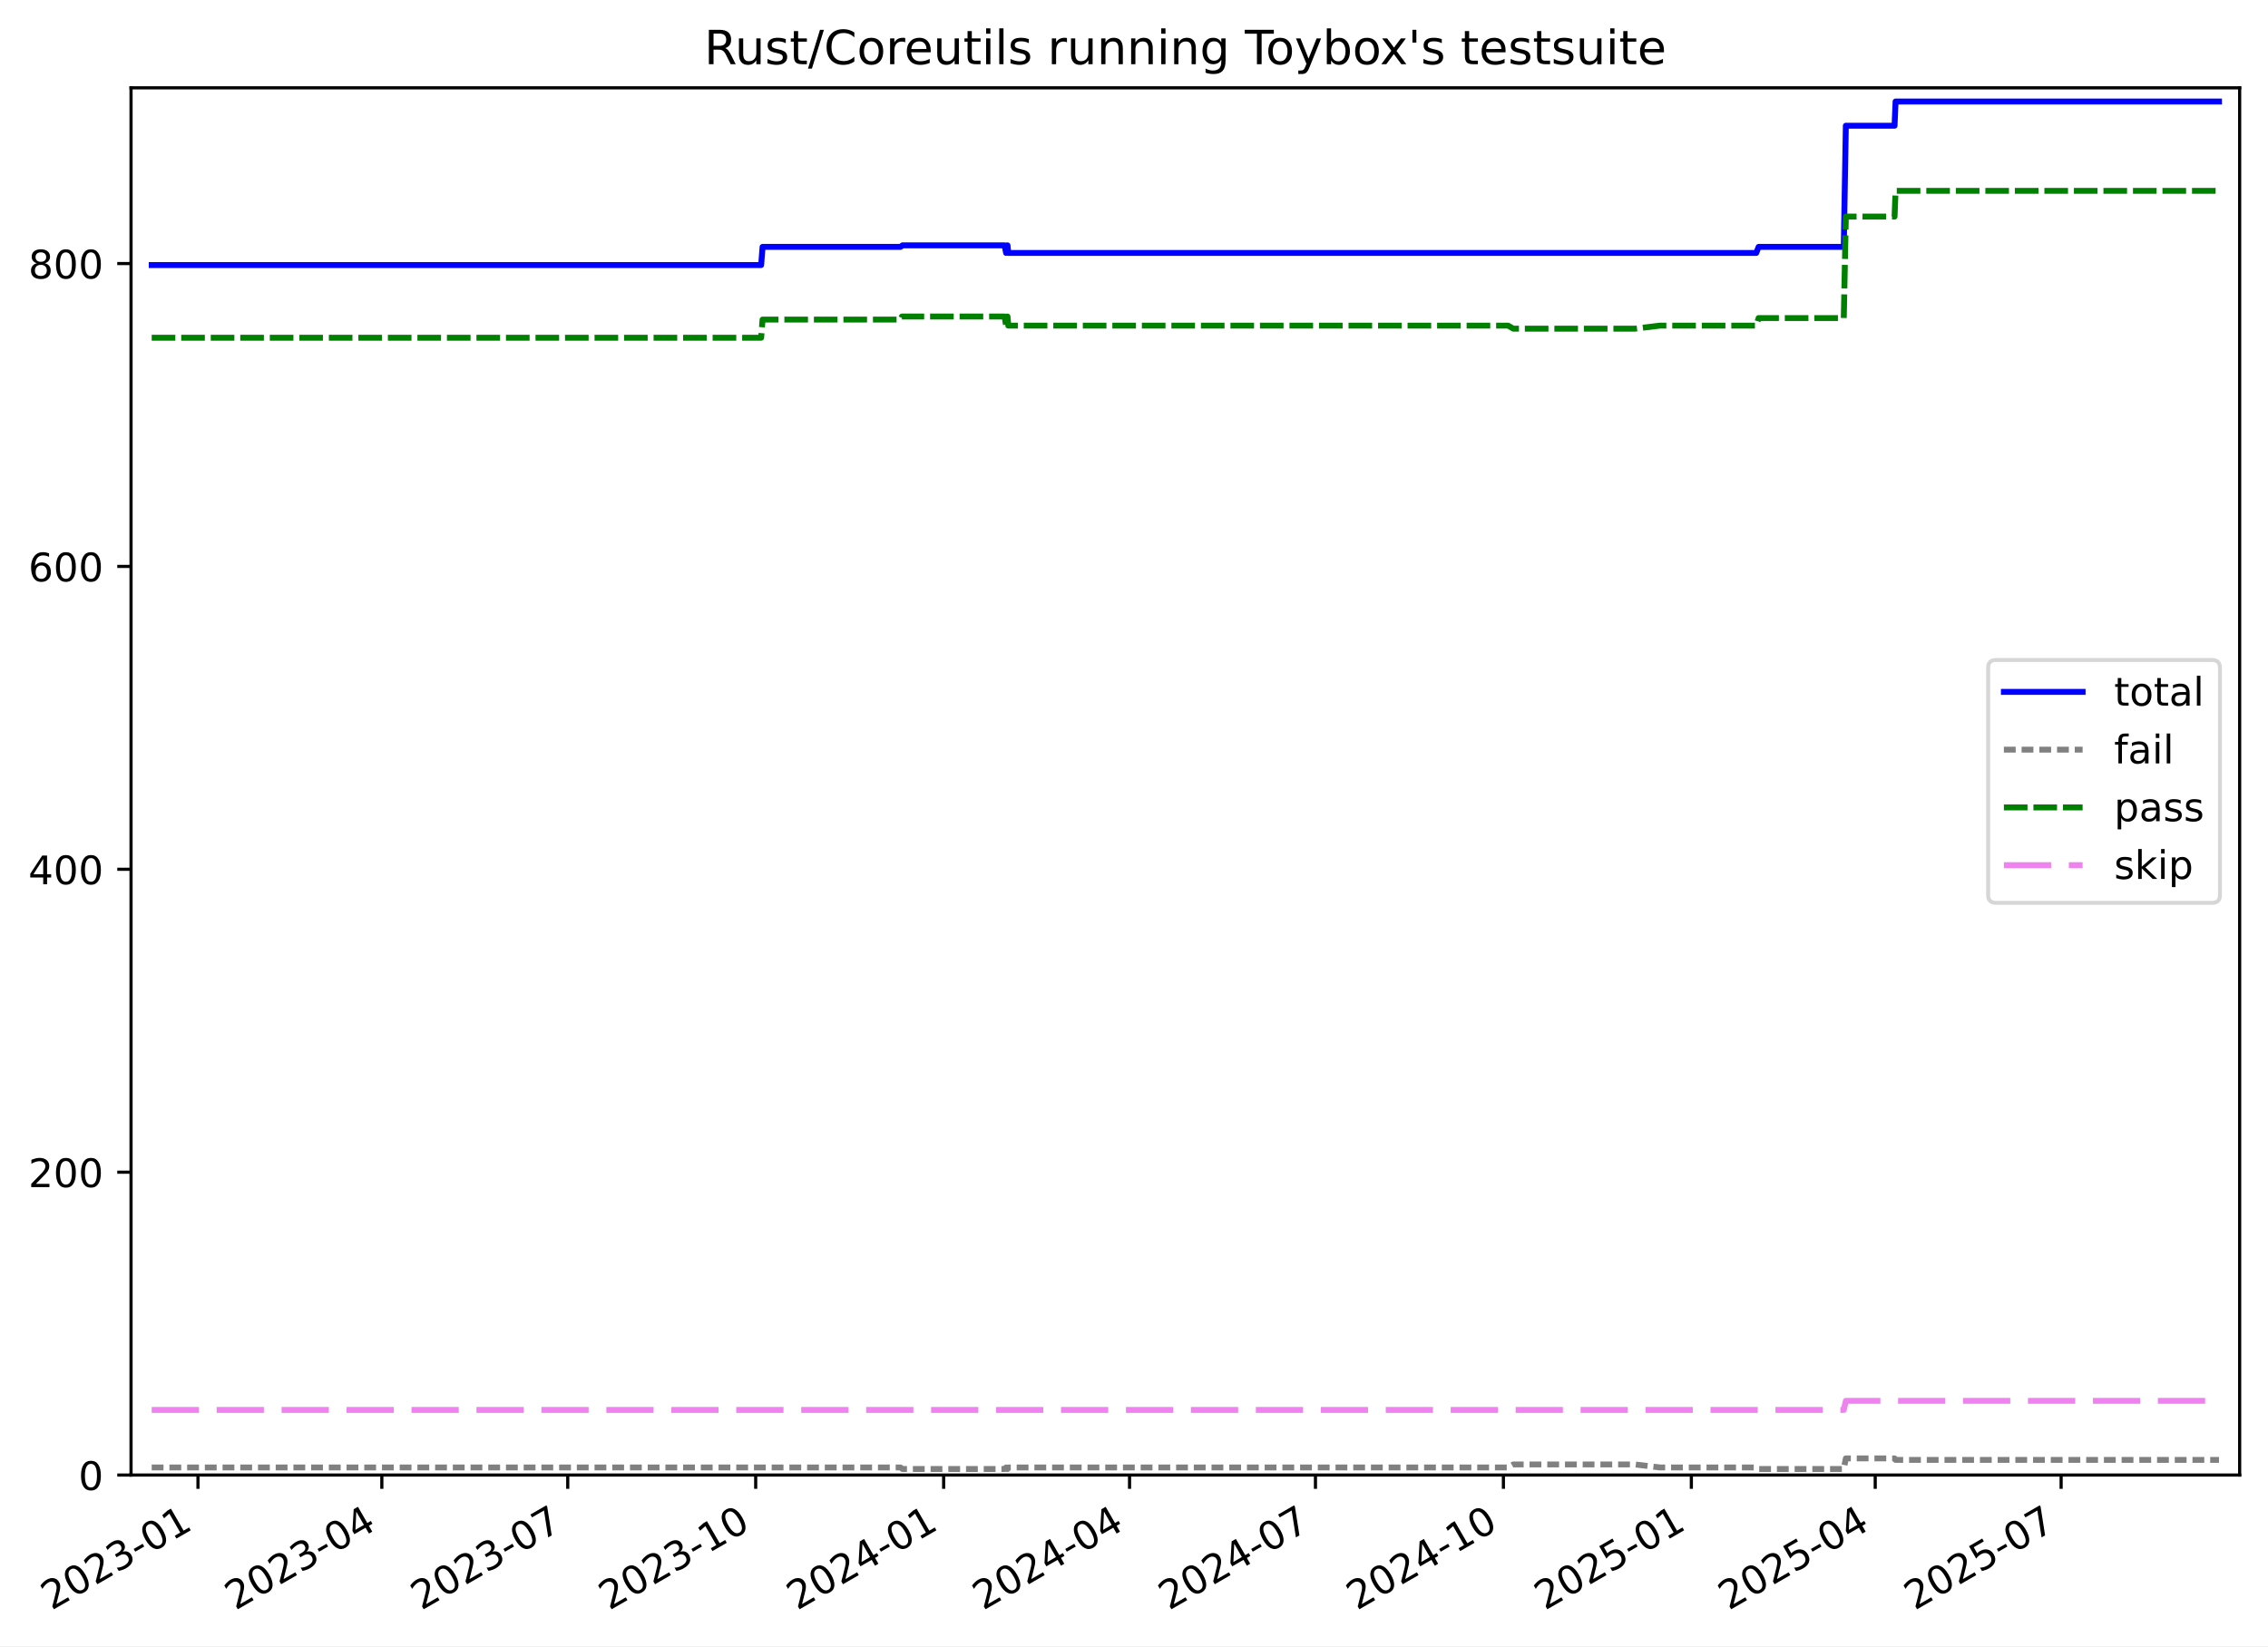
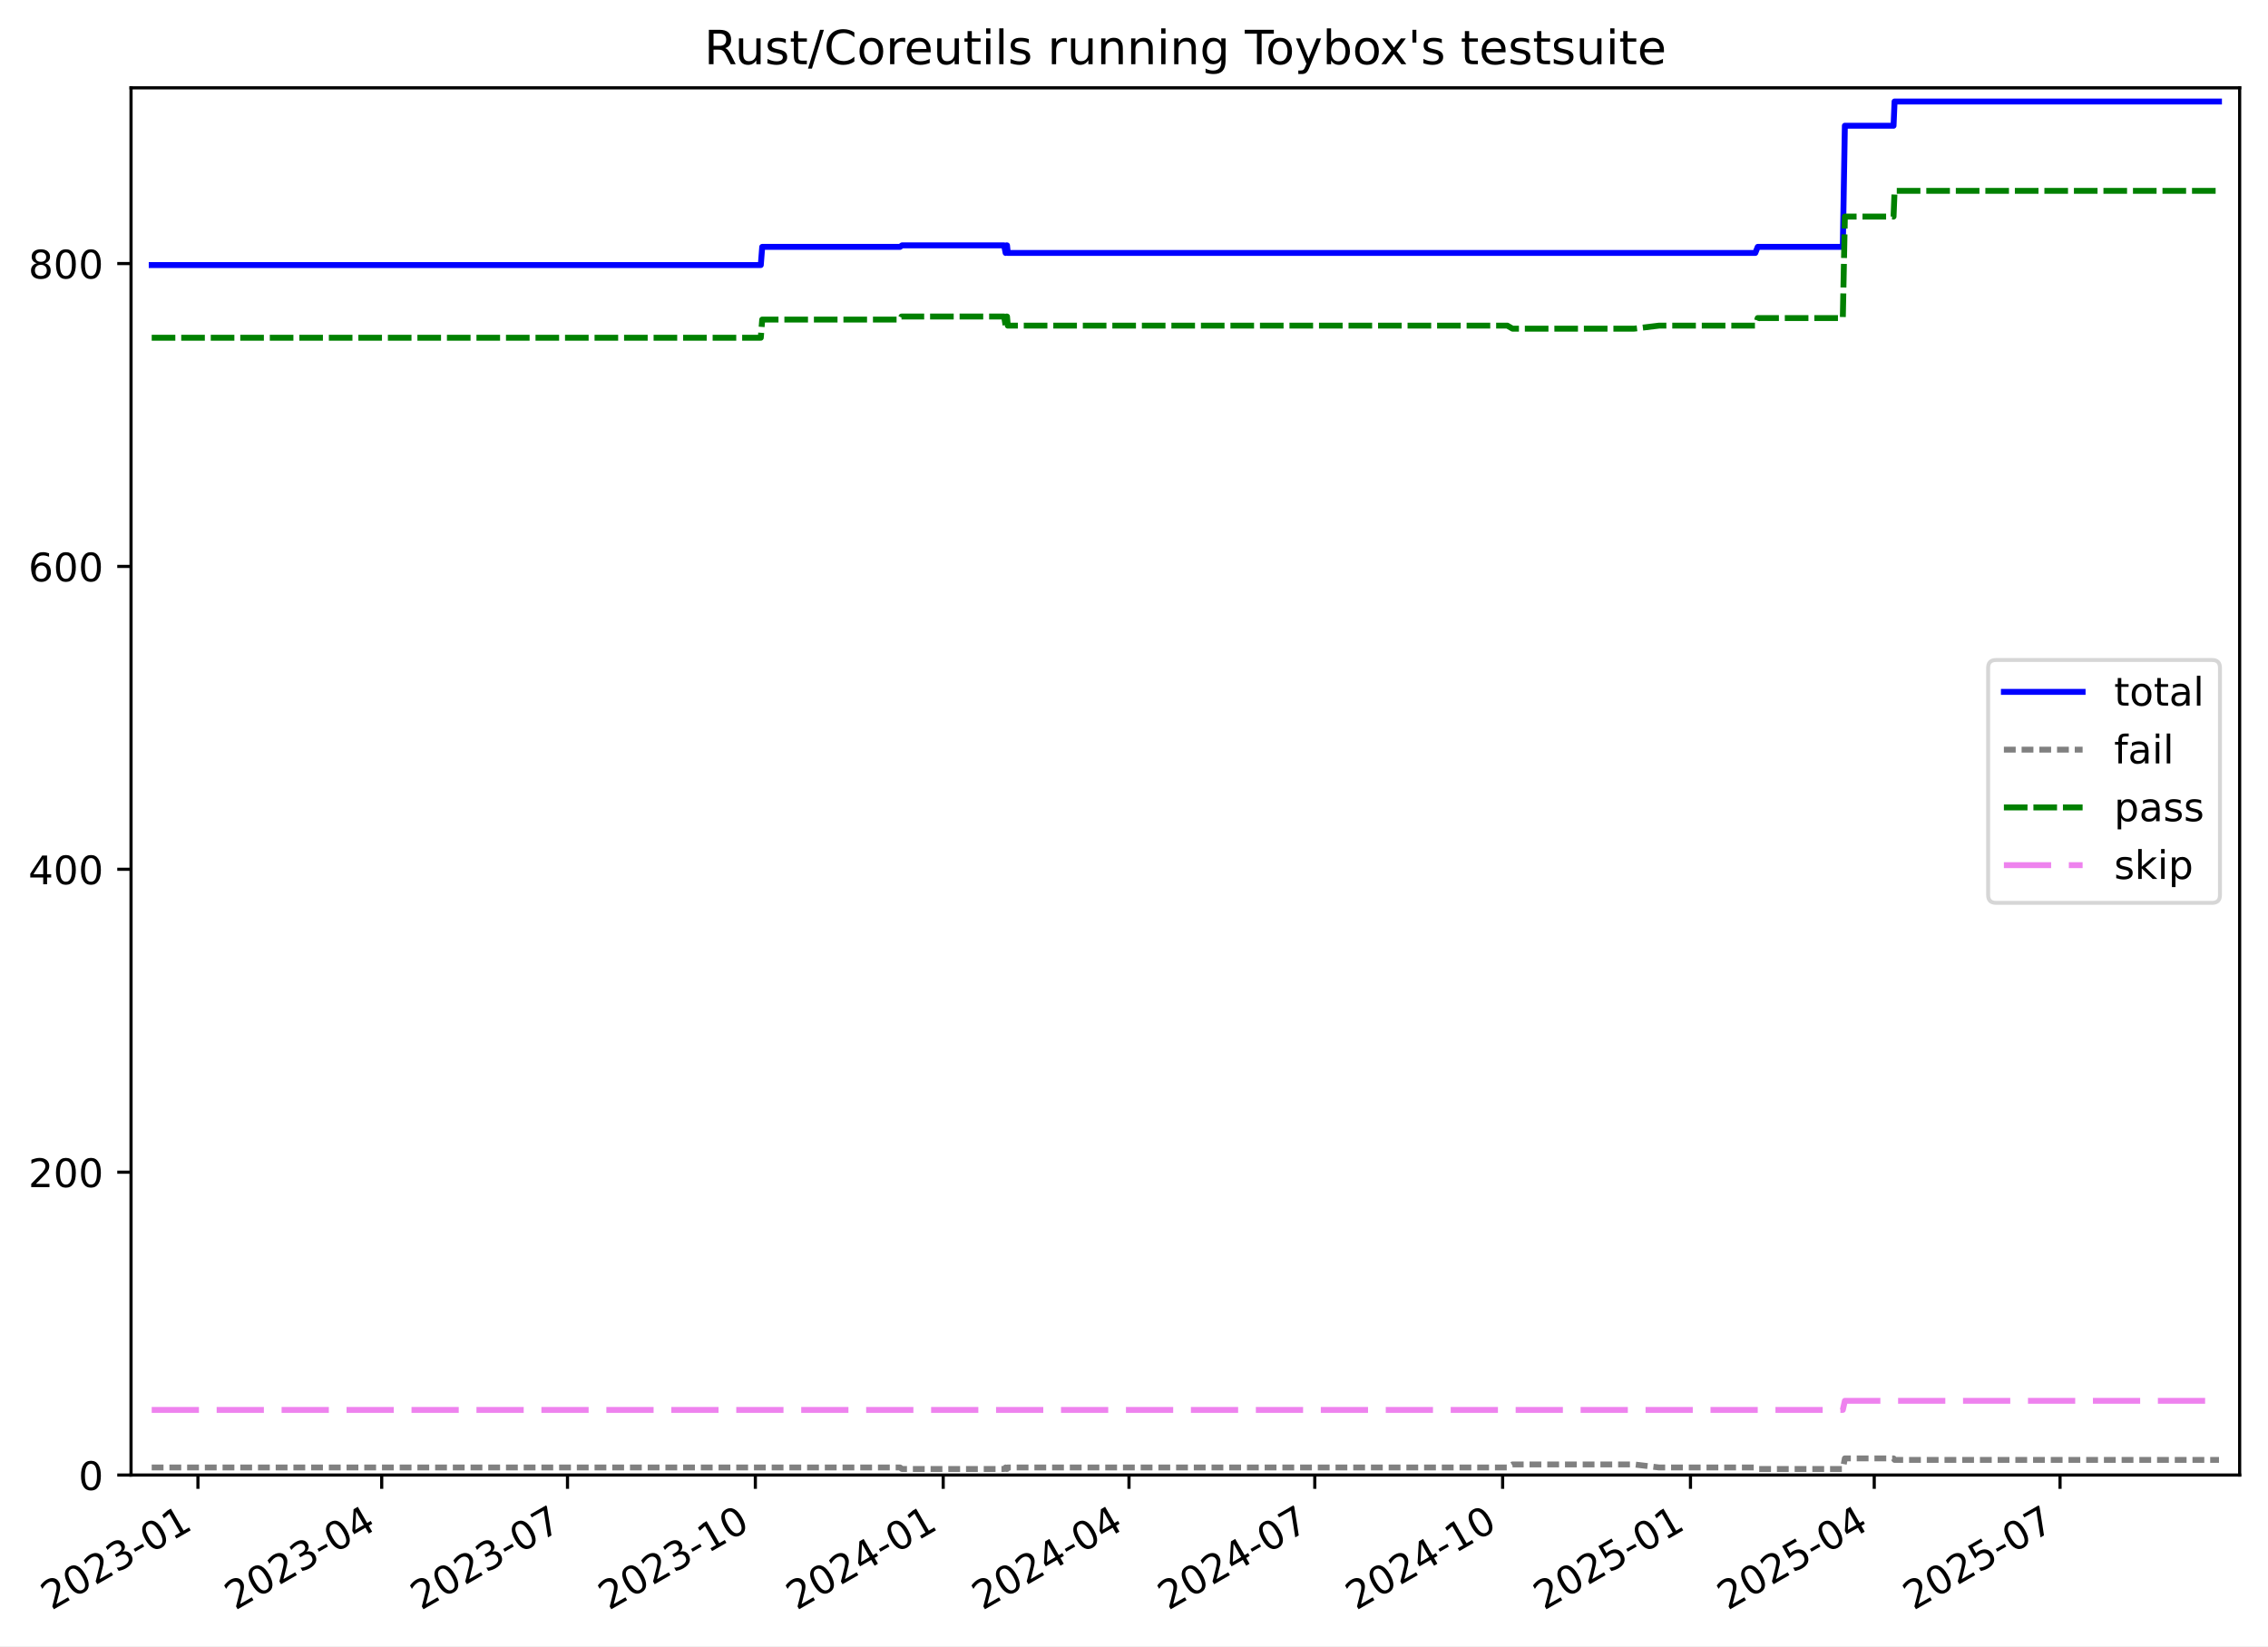
<svg xmlns="http://www.w3.org/2000/svg" xmlns:xlink="http://www.w3.org/1999/xlink" width="576.168pt" height="418.303pt" viewBox="0 0 576.168 418.303" version="1.1">
  <defs>
    <style type="text/css">*{stroke-linejoin: round; stroke-linecap: butt}</style>
  </defs>
  <g id="figure_1">
    <g id="patch_1">
      <path d="M -0 418.303  L 576.168 418.303  L 576.168 0  L -0 0  z " style="fill: #ffffff" />
    </g>
    <g id="axes_1">
      <g id="patch_2">
        <path d="M 33.288 374.83  L 568.967 374.83  L 568.967 22.318  L 33.288 22.318  z " style="fill: #ffffff" />
      </g>
      <g id="matplotlib.axis_1">
        <g id="xtick_1">
          <g id="line2d_1">
            <defs>
-               <path id="m391556e587" d="M 0 0  L 0 3.5  " style="stroke: #000000; stroke-width: 0.8" />
-             </defs>
-             <g>
-               <use xlink:href="#m391556e587" x="50.293" y="374.83" style="stroke: #000000; stroke-width: 0.8" />
+               <path id="m5a0f59b472" d="M 0 0  L 0 3.5  " style="stroke: #000000; stroke-width: 0.8" />
+             </defs>
+             <g>
+               <use xlink:href="#m5a0f59b472" x="50.286" y="374.83" style="stroke: #000000; stroke-width: 0.8" />
            </g>
          </g>
          <g id="text_1">
-             <g transform="translate(13.06779 409.302) rotate(-30) scale(0.1 -0.1)">
+             <g transform="translate(13.06107 409.302) rotate(-30) scale(0.1 -0.1)">
              <defs>
                <path id="DejaVuSans-32" d="M 1228 531  L 3431 531  L 3431 0  L 469 0  L 469 531  Q 828 903 1448 1529  Q 2069 2156 2228 2338  Q 2531 2678 2651 2914  Q 2772 3150 2772 3378  Q 2772 3750 2511 3984  Q 2250 4219 1831 4219  Q 1534 4219 1204 4116  Q 875 4013 500 3803  L 500 4441  Q 881 4594 1212 4672  Q 1544 4750 1819 4750  Q 2544 4750 2975 4387  Q 3406 4025 3406 3419  Q 3406 3131 3298 2873  Q 3191 2616 2906 2266  Q 2828 2175 2409 1742  Q 1991 1309 1228 531  z " transform="scale(0.015625)" />
                <path id="DejaVuSans-30" d="M 2034 4250  Q 1547 4250 1301 3770  Q 1056 3291 1056 2328  Q 1056 1369 1301 889  Q 1547 409 2034 409  Q 2525 409 2770 889  Q 3016 1369 3016 2328  Q 3016 3291 2770 3770  Q 2525 4250 2034 4250  z M 2034 4750  Q 2819 4750 3233 4129  Q 3647 3509 3647 2328  Q 3647 1150 3233 529  Q 2819 -91 2034 -91  Q 1250 -91 836 529  Q 422 1150 422 2328  Q 422 3509 836 4129  Q 1250 4750 2034 4750  z " transform="scale(0.015625)" />
                <path id="DejaVuSans-33" d="M 2597 2516  Q 3050 2419 3304 2112  Q 3559 1806 3559 1356  Q 3559 666 3084 287  Q 2609 -91 1734 -91  Q 1441 -91 1130 -33  Q 819 25 488 141  L 488 750  Q 750 597 1062 519  Q 1375 441 1716 441  Q 2309 441 2620 675  Q 2931 909 2931 1356  Q 2931 1769 2642 2001  Q 2353 2234 1838 2234  L 1294 2234  L 1294 2753  L 1863 2753  Q 2328 2753 2575 2939  Q 2822 3125 2822 3475  Q 2822 3834 2567 4026  Q 2313 4219 1838 4219  Q 1578 4219 1281 4162  Q 984 4106 628 3988  L 628 4550  Q 988 4650 1302 4700  Q 1616 4750 1894 4750  Q 2613 4750 3031 4423  Q 3450 4097 3450 3541  Q 3450 3153 3228 2886  Q 3006 2619 2597 2516  z " transform="scale(0.015625)" />
                <path id="DejaVuSans-2d" d="M 313 2009  L 1997 2009  L 1997 1497  L 313 1497  L 313 2009  z " transform="scale(0.015625)" />
                <path id="DejaVuSans-31" d="M 794 531  L 1825 531  L 1825 4091  L 703 3866  L 703 4441  L 1819 4666  L 2450 4666  L 2450 531  L 3481 531  L 3481 0  L 794 0  L 794 531  z " transform="scale(0.015625)" />
              </defs>
              <use xlink:href="#DejaVuSans-32" />
              <use xlink:href="#DejaVuSans-30" x="63.623" />
              <use xlink:href="#DejaVuSans-32" x="127.246" />
              <use xlink:href="#DejaVuSans-33" x="190.869" />
              <use xlink:href="#DejaVuSans-2d" x="254.492" />
              <use xlink:href="#DejaVuSans-30" x="290.576" />
              <use xlink:href="#DejaVuSans-31" x="354.199" />
            </g>
          </g>
        </g>
        <g id="xtick_2">
          <g id="line2d_2">
            <g>
-               <use xlink:href="#m391556e587" x="97.002" y="374.83" style="stroke: #000000; stroke-width: 0.8" />
+               <use xlink:href="#m5a0f59b472" x="96.969" y="374.83" style="stroke: #000000; stroke-width: 0.8" />
            </g>
          </g>
          <g id="text_2">
-             <g transform="translate(59.77713 409.302) rotate(-30) scale(0.1 -0.1)">
+             <g transform="translate(59.74369 409.302) rotate(-30) scale(0.1 -0.1)">
              <defs>
                <path id="DejaVuSans-34" d="M 2419 4116  L 825 1625  L 2419 1625  L 2419 4116  z M 2253 4666  L 3047 4666  L 3047 1625  L 3713 1625  L 3713 1100  L 3047 1100  L 3047 0  L 2419 0  L 2419 1100  L 313 1100  L 313 1709  L 2253 4666  z " transform="scale(0.015625)" />
              </defs>
              <use xlink:href="#DejaVuSans-32" />
              <use xlink:href="#DejaVuSans-30" x="63.623" />
              <use xlink:href="#DejaVuSans-32" x="127.246" />
              <use xlink:href="#DejaVuSans-33" x="190.869" />
              <use xlink:href="#DejaVuSans-2d" x="254.492" />
              <use xlink:href="#DejaVuSans-30" x="290.576" />
              <use xlink:href="#DejaVuSans-34" x="354.199" />
            </g>
          </g>
        </g>
        <g id="xtick_3">
          <g id="line2d_3">
            <g>
-               <use xlink:href="#m391556e587" x="144.23" y="374.83" style="stroke: #000000; stroke-width: 0.8" />
+               <use xlink:href="#m5a0f59b472" x="144.17" y="374.83" style="stroke: #000000; stroke-width: 0.8" />
            </g>
          </g>
          <g id="text_3">
-             <g transform="translate(107.0055 409.302) rotate(-30) scale(0.1 -0.1)">
+             <g transform="translate(106.945 409.302) rotate(-30) scale(0.1 -0.1)">
              <defs>
                <path id="DejaVuSans-37" d="M 525 4666  L 3525 4666  L 3525 4397  L 1831 0  L 1172 0  L 2766 4134  L 525 4134  L 525 4666  z " transform="scale(0.015625)" />
              </defs>
              <use xlink:href="#DejaVuSans-32" />
              <use xlink:href="#DejaVuSans-30" x="63.623" />
              <use xlink:href="#DejaVuSans-32" x="127.246" />
              <use xlink:href="#DejaVuSans-33" x="190.869" />
              <use xlink:href="#DejaVuSans-2d" x="254.492" />
              <use xlink:href="#DejaVuSans-30" x="290.576" />
              <use xlink:href="#DejaVuSans-37" x="354.199" />
            </g>
          </g>
        </g>
        <g id="xtick_4">
          <g id="line2d_4">
            <g>
-               <use xlink:href="#m391556e587" x="191.978" y="374.83" style="stroke: #000000; stroke-width: 0.8" />
+               <use xlink:href="#m5a0f59b472" x="191.89" y="374.83" style="stroke: #000000; stroke-width: 0.8" />
            </g>
          </g>
          <g id="text_4">
-             <g transform="translate(154.7528 409.302) rotate(-30) scale(0.1 -0.1)">
+             <g transform="translate(154.665 409.302) rotate(-30) scale(0.1 -0.1)">
              <use xlink:href="#DejaVuSans-32" />
              <use xlink:href="#DejaVuSans-30" x="63.623" />
              <use xlink:href="#DejaVuSans-32" x="127.246" />
              <use xlink:href="#DejaVuSans-33" x="190.869" />
              <use xlink:href="#DejaVuSans-2d" x="254.492" />
              <use xlink:href="#DejaVuSans-31" x="290.576" />
              <use xlink:href="#DejaVuSans-30" x="354.199" />
            </g>
          </g>
        </g>
        <g id="xtick_5">
          <g id="line2d_5">
            <g>
-               <use xlink:href="#m391556e587" x="239.725" y="374.83" style="stroke: #000000; stroke-width: 0.8" />
+               <use xlink:href="#m5a0f59b472" x="239.61" y="374.83" style="stroke: #000000; stroke-width: 0.8" />
            </g>
          </g>
          <g id="text_5">
-             <g transform="translate(202.5001 409.302) rotate(-30) scale(0.1 -0.1)">
+             <g transform="translate(202.385 409.302) rotate(-30) scale(0.1 -0.1)">
              <use xlink:href="#DejaVuSans-32" />
              <use xlink:href="#DejaVuSans-30" x="63.623" />
              <use xlink:href="#DejaVuSans-32" x="127.246" />
              <use xlink:href="#DejaVuSans-34" x="190.869" />
              <use xlink:href="#DejaVuSans-2d" x="254.492" />
              <use xlink:href="#DejaVuSans-30" x="290.576" />
              <use xlink:href="#DejaVuSans-31" x="354.199" />
            </g>
          </g>
        </g>
        <g id="xtick_6">
          <g id="line2d_6">
            <g>
-               <use xlink:href="#m391556e587" x="286.953" y="374.83" style="stroke: #000000; stroke-width: 0.8" />
+               <use xlink:href="#m5a0f59b472" x="286.811" y="374.83" style="stroke: #000000; stroke-width: 0.8" />
            </g>
          </g>
          <g id="text_6">
-             <g transform="translate(249.7284 409.302) rotate(-30) scale(0.1 -0.1)">
+             <g transform="translate(249.5863 409.302) rotate(-30) scale(0.1 -0.1)">
              <use xlink:href="#DejaVuSans-32" />
              <use xlink:href="#DejaVuSans-30" x="63.623" />
              <use xlink:href="#DejaVuSans-32" x="127.246" />
              <use xlink:href="#DejaVuSans-34" x="190.869" />
              <use xlink:href="#DejaVuSans-2d" x="254.492" />
              <use xlink:href="#DejaVuSans-30" x="290.576" />
              <use xlink:href="#DejaVuSans-34" x="354.199" />
            </g>
          </g>
        </g>
        <g id="xtick_7">
          <g id="line2d_7">
            <g>
-               <use xlink:href="#m391556e587" x="334.182" y="374.83" style="stroke: #000000; stroke-width: 0.8" />
+               <use xlink:href="#m5a0f59b472" x="334.012" y="374.83" style="stroke: #000000; stroke-width: 0.8" />
            </g>
          </g>
          <g id="text_7">
-             <g transform="translate(296.9567 409.302) rotate(-30) scale(0.1 -0.1)">
+             <g transform="translate(296.7877 409.302) rotate(-30) scale(0.1 -0.1)">
              <use xlink:href="#DejaVuSans-32" />
              <use xlink:href="#DejaVuSans-30" x="63.623" />
              <use xlink:href="#DejaVuSans-32" x="127.246" />
              <use xlink:href="#DejaVuSans-34" x="190.869" />
              <use xlink:href="#DejaVuSans-2d" x="254.492" />
              <use xlink:href="#DejaVuSans-30" x="290.576" />
              <use xlink:href="#DejaVuSans-37" x="354.199" />
            </g>
          </g>
        </g>
        <g id="xtick_8">
          <g id="line2d_8">
            <g>
-               <use xlink:href="#m391556e587" x="381.929" y="374.83" style="stroke: #000000; stroke-width: 0.8" />
+               <use xlink:href="#m5a0f59b472" x="381.732" y="374.83" style="stroke: #000000; stroke-width: 0.8" />
            </g>
          </g>
          <g id="text_8">
-             <g transform="translate(344.7041 409.302) rotate(-30) scale(0.1 -0.1)">
+             <g transform="translate(344.5077 409.302) rotate(-30) scale(0.1 -0.1)">
              <use xlink:href="#DejaVuSans-32" />
              <use xlink:href="#DejaVuSans-30" x="63.623" />
              <use xlink:href="#DejaVuSans-32" x="127.246" />
              <use xlink:href="#DejaVuSans-34" x="190.869" />
              <use xlink:href="#DejaVuSans-2d" x="254.492" />
              <use xlink:href="#DejaVuSans-31" x="290.576" />
              <use xlink:href="#DejaVuSans-30" x="354.199" />
            </g>
          </g>
        </g>
        <g id="xtick_9">
          <g id="line2d_9">
            <g>
-               <use xlink:href="#m391556e587" x="429.676" y="374.83" style="stroke: #000000; stroke-width: 0.8" />
+               <use xlink:href="#m5a0f59b472" x="429.453" y="374.83" style="stroke: #000000; stroke-width: 0.8" />
            </g>
          </g>
          <g id="text_9">
-             <g transform="translate(392.4514 409.302) rotate(-30) scale(0.1 -0.1)">
+             <g transform="translate(392.2277 409.302) rotate(-30) scale(0.1 -0.1)">
              <defs>
                <path id="DejaVuSans-35" d="M 691 4666  L 3169 4666  L 3169 4134  L 1269 4134  L 1269 2991  Q 1406 3038 1543 3061  Q 1681 3084 1819 3084  Q 2600 3084 3056 2656  Q 3513 2228 3513 1497  Q 3513 744 3044 326  Q 2575 -91 1722 -91  Q 1428 -91 1123 -41  Q 819 9 494 109  L 494 744  Q 775 591 1075 516  Q 1375 441 1709 441  Q 2250 441 2565 725  Q 2881 1009 2881 1497  Q 2881 1984 2565 2268  Q 2250 2553 1709 2553  Q 1456 2553 1204 2497  Q 953 2441 691 2322  L 691 4666  z " transform="scale(0.015625)" />
              </defs>
              <use xlink:href="#DejaVuSans-32" />
              <use xlink:href="#DejaVuSans-30" x="63.623" />
              <use xlink:href="#DejaVuSans-32" x="127.246" />
              <use xlink:href="#DejaVuSans-35" x="190.869" />
              <use xlink:href="#DejaVuSans-2d" x="254.492" />
              <use xlink:href="#DejaVuSans-30" x="290.576" />
              <use xlink:href="#DejaVuSans-31" x="354.199" />
            </g>
          </g>
        </g>
        <g id="xtick_10">
          <g id="line2d_10">
            <g>
-               <use xlink:href="#m391556e587" x="476.386" y="374.83" style="stroke: #000000; stroke-width: 0.8" />
+               <use xlink:href="#m5a0f59b472" x="476.135" y="374.83" style="stroke: #000000; stroke-width: 0.8" />
            </g>
          </g>
          <g id="text_10">
-             <g transform="translate(439.1607 409.302) rotate(-30) scale(0.1 -0.1)">
+             <g transform="translate(438.9103 409.302) rotate(-30) scale(0.1 -0.1)">
              <use xlink:href="#DejaVuSans-32" />
              <use xlink:href="#DejaVuSans-30" x="63.623" />
              <use xlink:href="#DejaVuSans-32" x="127.246" />
              <use xlink:href="#DejaVuSans-35" x="190.869" />
              <use xlink:href="#DejaVuSans-2d" x="254.492" />
              <use xlink:href="#DejaVuSans-30" x="290.576" />
              <use xlink:href="#DejaVuSans-34" x="354.199" />
            </g>
          </g>
        </g>
        <g id="xtick_11">
          <g id="line2d_11">
            <g>
-               <use xlink:href="#m391556e587" x="523.614" y="374.83" style="stroke: #000000; stroke-width: 0.8" />
+               <use xlink:href="#m5a0f59b472" x="523.336" y="374.83" style="stroke: #000000; stroke-width: 0.8" />
            </g>
          </g>
          <g id="text_11">
-             <g transform="translate(486.389 409.302) rotate(-30) scale(0.1 -0.1)">
+             <g transform="translate(486.1116 409.302) rotate(-30) scale(0.1 -0.1)">
              <use xlink:href="#DejaVuSans-32" />
              <use xlink:href="#DejaVuSans-30" x="63.623" />
              <use xlink:href="#DejaVuSans-32" x="127.246" />
              <use xlink:href="#DejaVuSans-35" x="190.869" />
              <use xlink:href="#DejaVuSans-2d" x="254.492" />
              <use xlink:href="#DejaVuSans-30" x="290.576" />
              <use xlink:href="#DejaVuSans-37" x="354.199" />
            </g>
          </g>
        </g>
      </g>
      <g id="matplotlib.axis_2">
        <g id="ytick_1">
          <g id="line2d_12">
            <defs>
-               <path id="mf4e3f41703" d="M 0 0  L -3.5 0  " style="stroke: #000000; stroke-width: 0.8" />
-             </defs>
-             <g>
-               <use xlink:href="#mf4e3f41703" x="33.288" y="374.83" style="stroke: #000000; stroke-width: 0.8" />
+               <path id="mc485d82f34" d="M 0 0  L -3.5 0  " style="stroke: #000000; stroke-width: 0.8" />
+             </defs>
+             <g>
+               <use xlink:href="#mc485d82f34" x="33.288" y="374.83" style="stroke: #000000; stroke-width: 0.8" />
            </g>
          </g>
          <g id="text_12">
            <g transform="translate(19.925 378.6293) scale(0.1 -0.1)">
              <use xlink:href="#DejaVuSans-30" />
            </g>
          </g>
        </g>
        <g id="ytick_2">
          <g id="line2d_13">
            <g>
-               <use xlink:href="#mf4e3f41703" x="33.288" y="297.865" style="stroke: #000000; stroke-width: 0.8" />
+               <use xlink:href="#mc485d82f34" x="33.288" y="297.865" style="stroke: #000000; stroke-width: 0.8" />
            </g>
          </g>
          <g id="text_13">
            <g transform="translate(7.2 301.6642) scale(0.1 -0.1)">
              <use xlink:href="#DejaVuSans-32" />
              <use xlink:href="#DejaVuSans-30" x="63.623" />
              <use xlink:href="#DejaVuSans-30" x="127.246" />
            </g>
          </g>
        </g>
        <g id="ytick_3">
          <g id="line2d_14">
            <g>
-               <use xlink:href="#mf4e3f41703" x="33.288" y="220.9" style="stroke: #000000; stroke-width: 0.8" />
+               <use xlink:href="#mc485d82f34" x="33.288" y="220.9" style="stroke: #000000; stroke-width: 0.8" />
            </g>
          </g>
          <g id="text_14">
            <g transform="translate(7.2 224.699) scale(0.1 -0.1)">
              <use xlink:href="#DejaVuSans-34" />
              <use xlink:href="#DejaVuSans-30" x="63.623" />
              <use xlink:href="#DejaVuSans-30" x="127.246" />
            </g>
          </g>
        </g>
        <g id="ytick_4">
          <g id="line2d_15">
            <g>
-               <use xlink:href="#mf4e3f41703" x="33.288" y="143.935" style="stroke: #000000; stroke-width: 0.8" />
+               <use xlink:href="#mc485d82f34" x="33.288" y="143.935" style="stroke: #000000; stroke-width: 0.8" />
            </g>
          </g>
          <g id="text_15">
            <g transform="translate(7.2 147.7338) scale(0.1 -0.1)">
              <defs>
                <path id="DejaVuSans-36" d="M 2113 2584  Q 1688 2584 1439 2293  Q 1191 2003 1191 1497  Q 1191 994 1439 701  Q 1688 409 2113 409  Q 2538 409 2786 701  Q 3034 994 3034 1497  Q 3034 2003 2786 2293  Q 2538 2584 2113 2584  z M 3366 4563  L 3366 3988  Q 3128 4100 2886 4159  Q 2644 4219 2406 4219  Q 1781 4219 1451 3797  Q 1122 3375 1075 2522  Q 1259 2794 1537 2939  Q 1816 3084 2150 3084  Q 2853 3084 3261 2657  Q 3669 2231 3669 1497  Q 3669 778 3244 343  Q 2819 -91 2113 -91  Q 1303 -91 875 529  Q 447 1150 447 2328  Q 447 3434 972 4092  Q 1497 4750 2381 4750  Q 2619 4750 2861 4703  Q 3103 4656 3366 4563  z " transform="scale(0.015625)" />
              </defs>
              <use xlink:href="#DejaVuSans-36" />
              <use xlink:href="#DejaVuSans-30" x="63.623" />
              <use xlink:href="#DejaVuSans-30" x="127.246" />
            </g>
          </g>
        </g>
        <g id="ytick_5">
          <g id="line2d_16">
            <g>
-               <use xlink:href="#mf4e3f41703" x="33.288" y="66.969" style="stroke: #000000; stroke-width: 0.8" />
+               <use xlink:href="#mc485d82f34" x="33.288" y="66.969" style="stroke: #000000; stroke-width: 0.8" />
            </g>
          </g>
          <g id="text_16">
            <g transform="translate(7.2 70.76868) scale(0.1 -0.1)">
              <defs>
                <path id="DejaVuSans-38" d="M 2034 2216  Q 1584 2216 1326 1975  Q 1069 1734 1069 1313  Q 1069 891 1326 650  Q 1584 409 2034 409  Q 2484 409 2743 651  Q 3003 894 3003 1313  Q 3003 1734 2745 1975  Q 2488 2216 2034 2216  z M 1403 2484  Q 997 2584 770 2862  Q 544 3141 544 3541  Q 544 4100 942 4425  Q 1341 4750 2034 4750  Q 2731 4750 3128 4425  Q 3525 4100 3525 3541  Q 3525 3141 3298 2862  Q 3072 2584 2669 2484  Q 3125 2378 3379 2068  Q 3634 1759 3634 1313  Q 3634 634 3220 271  Q 2806 -91 2034 -91  Q 1263 -91 848 271  Q 434 634 434 1313  Q 434 1759 690 2068  Q 947 2378 1403 2484  z M 1172 3481  Q 1172 3119 1398 2916  Q 1625 2713 2034 2713  Q 2441 2713 2670 2916  Q 2900 3119 2900 3481  Q 2900 3844 2670 4047  Q 2441 4250 2034 4250  Q 1625 4250 1398 4047  Q 1172 3844 1172 3481  z " transform="scale(0.015625)" />
              </defs>
              <use xlink:href="#DejaVuSans-38" />
              <use xlink:href="#DejaVuSans-30" x="63.623" />
              <use xlink:href="#DejaVuSans-30" x="127.246" />
            </g>
          </g>
        </g>
      </g>
      <g id="line2d_17">
-         <path d="M 38.539 67.354  L 193.365 67.354  L 193.723 62.736  L 228.755 62.736  L 229.264 62.352  L 255.208 62.352  L 255.592 64.276  L 255.788 62.352  L 255.95 62.352  L 256.148 64.276  L 446.158 64.276  L 446.767 62.736  L 468.399 62.736  L 468.92 31.95  L 481.297 31.95  L 481.556 25.793  L 563.716 25.793  L 563.716 25.793  " clip-path="url(#p2786e69485)" style="fill: none; stroke: #0000ff; stroke-width: 1.5; stroke-linecap: square" />
+         <path d="M 38.539 67.354  L 193.276 67.354  L 193.634 62.736  L 228.646 62.736  L 229.155 62.352  L 255.085 62.352  L 255.468 64.276  L 255.664 62.352  L 255.825 62.352  L 256.024 64.276  L 445.924 64.276  L 446.534 62.736  L 468.154 62.736  L 468.674 31.95  L 481.043 31.95  L 481.302 25.793  L 563.716 25.793  L 563.716 25.793  " clip-path="url(#p461b5ed6e4)" style="fill: none; stroke: #0000ff; stroke-width: 1.5; stroke-linecap: square" />
      </g>
      <g id="line2d_18">
-         <path d="M 38.539 372.906  L 228.755 372.906  L 229.264 373.291  L 255.208 373.291  L 255.592 372.906  L 255.788 373.291  L 255.95 373.291  L 256.148 372.906  L 383.124 372.906  L 384.437 372.136  L 415.376 372.136  L 421.691 372.906  L 446.158 372.906  L 446.767 373.291  L 468.399 373.291  L 468.92 370.597  L 481.297 370.597  L 481.556 370.982  L 563.716 370.982  L 563.716 370.982  " clip-path="url(#p2786e69485)" style="fill: none; stroke-dasharray: 3,1.5; stroke-dashoffset: 0; stroke: #808080; stroke-width: 1.5" />
+         <path d="M 38.539 372.906  L 228.646 372.906  L 229.155 373.291  L 255.085 373.291  L 255.468 372.906  L 255.664 373.291  L 255.825 373.291  L 256.024 372.906  L 382.926 372.906  L 384.24 372.136  L 415.16 372.136  L 421.472 372.906  L 445.924 372.906  L 446.534 373.291  L 468.154 373.291  L 468.674 370.597  L 481.043 370.597  L 481.302 370.982  L 563.716 370.982  L 563.716 370.982  " clip-path="url(#p461b5ed6e4)" style="fill: none; stroke-dasharray: 3,1.5; stroke-dashoffset: 0; stroke: #808080; stroke-width: 1.5" />
      </g>
      <g id="line2d_19">
-         <path d="M 38.539 85.826  L 193.365 85.826  L 193.723 81.208  L 228.755 81.208  L 229.123 80.438  L 255.208 80.438  L 255.592 82.747  L 255.788 80.438  L 255.95 80.438  L 256.148 82.747  L 383.124 82.747  L 384.437 83.517  L 415.376 83.517  L 421.691 82.747  L 446.158 82.747  L 446.767 80.823  L 468.399 80.823  L 468.92 55.04  L 481.297 55.04  L 481.556 48.498  L 563.716 48.498  L 563.716 48.498  " clip-path="url(#p2786e69485)" style="fill: none; stroke-dasharray: 6,1.5; stroke-dashoffset: 0; stroke: #008000; stroke-width: 1.5" />
+         <path d="M 38.539 85.826  L 193.276 85.826  L 193.634 81.208  L 228.646 81.208  L 229.014 80.438  L 255.085 80.438  L 255.468 82.747  L 255.664 80.438  L 255.825 80.438  L 256.024 82.747  L 382.926 82.747  L 384.24 83.517  L 415.16 83.517  L 421.472 82.747  L 445.924 82.747  L 446.534 80.823  L 468.154 80.823  L 468.674 55.04  L 481.043 55.04  L 481.302 48.498  L 563.716 48.498  L 563.716 48.498  " clip-path="url(#p461b5ed6e4)" style="fill: none; stroke-dasharray: 6,1.5; stroke-dashoffset: 0; stroke: #008000; stroke-width: 1.5" />
      </g>
      <g id="line2d_20">
-         <path d="M 38.539 358.283  L 468.399 358.283  L 468.92 355.974  L 563.716 355.974  L 563.716 355.974  " clip-path="url(#p2786e69485)" style="fill: none; stroke-dasharray: 12,4.5; stroke-dashoffset: 0; stroke: #ee82ee; stroke-width: 1.5" />
+         <path d="M 38.539 358.283  L 468.154 358.283  L 468.674 355.974  L 563.716 355.974  L 563.716 355.974  " clip-path="url(#p461b5ed6e4)" style="fill: none; stroke-dasharray: 12,4.5; stroke-dashoffset: 0; stroke: #ee82ee; stroke-width: 1.5" />
      </g>
      <g id="patch_3">
        <path d="M 33.288 374.83  L 33.288 22.318  " style="fill: none; stroke: #000000; stroke-width: 0.8; stroke-linejoin: miter; stroke-linecap: square" />
      </g>
      <g id="patch_4">
        <path d="M 568.967 374.83  L 568.967 22.318  " style="fill: none; stroke: #000000; stroke-width: 0.8; stroke-linejoin: miter; stroke-linecap: square" />
      </g>
      <g id="patch_5">
        <path d="M 33.288 374.83  L 568.967 374.83  " style="fill: none; stroke: #000000; stroke-width: 0.8; stroke-linejoin: miter; stroke-linecap: square" />
      </g>
      <g id="patch_6">
        <path d="M 33.288 22.318  L 568.967 22.318  " style="fill: none; stroke: #000000; stroke-width: 0.8; stroke-linejoin: miter; stroke-linecap: square" />
      </g>
      <g id="text_17">
        <g transform="translate(178.9084 16.31812) scale(0.12 -0.12)">
          <defs>
            <path id="DejaVuSans-52" d="M 2841 2188  Q 3044 2119 3236 1894  Q 3428 1669 3622 1275  L 4263 0  L 3584 0  L 2988 1197  Q 2756 1666 2539 1819  Q 2322 1972 1947 1972  L 1259 1972  L 1259 0  L 628 0  L 628 4666  L 2053 4666  Q 2853 4666 3247 4331  Q 3641 3997 3641 3322  Q 3641 2881 3436 2590  Q 3231 2300 2841 2188  z M 1259 4147  L 1259 2491  L 2053 2491  Q 2509 2491 2742 2702  Q 2975 2913 2975 3322  Q 2975 3731 2742 3939  Q 2509 4147 2053 4147  L 1259 4147  z " transform="scale(0.015625)" />
            <path id="DejaVuSans-75" d="M 544 1381  L 544 3500  L 1119 3500  L 1119 1403  Q 1119 906 1312 657  Q 1506 409 1894 409  Q 2359 409 2629 706  Q 2900 1003 2900 1516  L 2900 3500  L 3475 3500  L 3475 0  L 2900 0  L 2900 538  Q 2691 219 2414 64  Q 2138 -91 1772 -91  Q 1169 -91 856 284  Q 544 659 544 1381  z M 1991 3584  L 1991 3584  z " transform="scale(0.015625)" />
            <path id="DejaVuSans-73" d="M 2834 3397  L 2834 2853  Q 2591 2978 2328 3040  Q 2066 3103 1784 3103  Q 1356 3103 1142 2972  Q 928 2841 928 2578  Q 928 2378 1081 2264  Q 1234 2150 1697 2047  L 1894 2003  Q 2506 1872 2764 1633  Q 3022 1394 3022 966  Q 3022 478 2636 193  Q 2250 -91 1575 -91  Q 1294 -91 989 -36  Q 684 19 347 128  L 347 722  Q 666 556 975 473  Q 1284 391 1588 391  Q 1994 391 2212 530  Q 2431 669 2431 922  Q 2431 1156 2273 1281  Q 2116 1406 1581 1522  L 1381 1569  Q 847 1681 609 1914  Q 372 2147 372 2553  Q 372 3047 722 3315  Q 1072 3584 1716 3584  Q 2034 3584 2315 3537  Q 2597 3491 2834 3397  z " transform="scale(0.015625)" />
            <path id="DejaVuSans-74" d="M 1172 4494  L 1172 3500  L 2356 3500  L 2356 3053  L 1172 3053  L 1172 1153  Q 1172 725 1289 603  Q 1406 481 1766 481  L 2356 481  L 2356 0  L 1766 0  Q 1100 0 847 248  Q 594 497 594 1153  L 594 3053  L 172 3053  L 172 3500  L 594 3500  L 594 4494  L 1172 4494  z " transform="scale(0.015625)" />
            <path id="DejaVuSans-2f" d="M 1625 4666  L 2156 4666  L 531 -594  L 0 -594  L 1625 4666  z " transform="scale(0.015625)" />
            <path id="DejaVuSans-43" d="M 4122 4306  L 4122 3641  Q 3803 3938 3442 4084  Q 3081 4231 2675 4231  Q 1875 4231 1450 3742  Q 1025 3253 1025 2328  Q 1025 1406 1450 917  Q 1875 428 2675 428  Q 3081 428 3442 575  Q 3803 722 4122 1019  L 4122 359  Q 3791 134 3420 21  Q 3050 -91 2638 -91  Q 1578 -91 968 557  Q 359 1206 359 2328  Q 359 3453 968 4101  Q 1578 4750 2638 4750  Q 3056 4750 3426 4639  Q 3797 4528 4122 4306  z " transform="scale(0.015625)" />
            <path id="DejaVuSans-6f" d="M 1959 3097  Q 1497 3097 1228 2736  Q 959 2375 959 1747  Q 959 1119 1226 758  Q 1494 397 1959 397  Q 2419 397 2687 759  Q 2956 1122 2956 1747  Q 2956 2369 2687 2733  Q 2419 3097 1959 3097  z M 1959 3584  Q 2709 3584 3137 3096  Q 3566 2609 3566 1747  Q 3566 888 3137 398  Q 2709 -91 1959 -91  Q 1206 -91 779 398  Q 353 888 353 1747  Q 353 2609 779 3096  Q 1206 3584 1959 3584  z " transform="scale(0.015625)" />
            <path id="DejaVuSans-72" d="M 2631 2963  Q 2534 3019 2420 3045  Q 2306 3072 2169 3072  Q 1681 3072 1420 2755  Q 1159 2438 1159 1844  L 1159 0  L 581 0  L 581 3500  L 1159 3500  L 1159 2956  Q 1341 3275 1631 3429  Q 1922 3584 2338 3584  Q 2397 3584 2469 3576  Q 2541 3569 2628 3553  L 2631 2963  z " transform="scale(0.015625)" />
            <path id="DejaVuSans-65" d="M 3597 1894  L 3597 1613  L 953 1613  Q 991 1019 1311 708  Q 1631 397 2203 397  Q 2534 397 2845 478  Q 3156 559 3463 722  L 3463 178  Q 3153 47 2828 -22  Q 2503 -91 2169 -91  Q 1331 -91 842 396  Q 353 884 353 1716  Q 353 2575 817 3079  Q 1281 3584 2069 3584  Q 2775 3584 3186 3129  Q 3597 2675 3597 1894  z M 3022 2063  Q 3016 2534 2758 2815  Q 2500 3097 2075 3097  Q 1594 3097 1305 2825  Q 1016 2553 972 2059  L 3022 2063  z " transform="scale(0.015625)" />
            <path id="DejaVuSans-69" d="M 603 3500  L 1178 3500  L 1178 0  L 603 0  L 603 3500  z M 603 4863  L 1178 4863  L 1178 4134  L 603 4134  L 603 4863  z " transform="scale(0.015625)" />
            <path id="DejaVuSans-6c" d="M 603 4863  L 1178 4863  L 1178 0  L 603 0  L 603 4863  z " transform="scale(0.015625)" />
            <path id="DejaVuSans-20" transform="scale(0.015625)" />
            <path id="DejaVuSans-6e" d="M 3513 2113  L 3513 0  L 2938 0  L 2938 2094  Q 2938 2591 2744 2837  Q 2550 3084 2163 3084  Q 1697 3084 1428 2787  Q 1159 2491 1159 1978  L 1159 0  L 581 0  L 581 3500  L 1159 3500  L 1159 2956  Q 1366 3272 1645 3428  Q 1925 3584 2291 3584  Q 2894 3584 3203 3211  Q 3513 2838 3513 2113  z " transform="scale(0.015625)" />
            <path id="DejaVuSans-67" d="M 2906 1791  Q 2906 2416 2648 2759  Q 2391 3103 1925 3103  Q 1463 3103 1205 2759  Q 947 2416 947 1791  Q 947 1169 1205 825  Q 1463 481 1925 481  Q 2391 481 2648 825  Q 2906 1169 2906 1791  z M 3481 434  Q 3481 -459 3084 -895  Q 2688 -1331 1869 -1331  Q 1566 -1331 1297 -1286  Q 1028 -1241 775 -1147  L 775 -588  Q 1028 -725 1275 -790  Q 1522 -856 1778 -856  Q 2344 -856 2625 -561  Q 2906 -266 2906 331  L 2906 616  Q 2728 306 2450 153  Q 2172 0 1784 0  Q 1141 0 747 490  Q 353 981 353 1791  Q 353 2603 747 3093  Q 1141 3584 1784 3584  Q 2172 3584 2450 3431  Q 2728 3278 2906 2969  L 2906 3500  L 3481 3500  L 3481 434  z " transform="scale(0.015625)" />
            <path id="DejaVuSans-54" d="M -19 4666  L 3928 4666  L 3928 4134  L 2272 4134  L 2272 0  L 1638 0  L 1638 4134  L -19 4134  L -19 4666  z " transform="scale(0.015625)" />
            <path id="DejaVuSans-79" d="M 2059 -325  Q 1816 -950 1584 -1140  Q 1353 -1331 966 -1331  L 506 -1331  L 506 -850  L 844 -850  Q 1081 -850 1212 -737  Q 1344 -625 1503 -206  L 1606 56  L 191 3500  L 800 3500  L 1894 763  L 2988 3500  L 3597 3500  L 2059 -325  z " transform="scale(0.015625)" />
            <path id="DejaVuSans-62" d="M 3116 1747  Q 3116 2381 2855 2742  Q 2594 3103 2138 3103  Q 1681 3103 1420 2742  Q 1159 2381 1159 1747  Q 1159 1113 1420 752  Q 1681 391 2138 391  Q 2594 391 2855 752  Q 3116 1113 3116 1747  z M 1159 2969  Q 1341 3281 1617 3432  Q 1894 3584 2278 3584  Q 2916 3584 3314 3078  Q 3713 2572 3713 1747  Q 3713 922 3314 415  Q 2916 -91 2278 -91  Q 1894 -91 1617 61  Q 1341 213 1159 525  L 1159 0  L 581 0  L 581 4863  L 1159 4863  L 1159 2969  z " transform="scale(0.015625)" />
            <path id="DejaVuSans-78" d="M 3513 3500  L 2247 1797  L 3578 0  L 2900 0  L 1881 1375  L 863 0  L 184 0  L 1544 1831  L 300 3500  L 978 3500  L 1906 2253  L 2834 3500  L 3513 3500  z " transform="scale(0.015625)" />
            <path id="DejaVuSans-27" d="M 1147 4666  L 1147 2931  L 616 2931  L 616 4666  L 1147 4666  z " transform="scale(0.015625)" />
          </defs>
          <use xlink:href="#DejaVuSans-52" />
          <use xlink:href="#DejaVuSans-75" x="64.982" />
          <use xlink:href="#DejaVuSans-73" x="128.361" />
          <use xlink:href="#DejaVuSans-74" x="180.461" />
          <use xlink:href="#DejaVuSans-2f" x="219.67" />
          <use xlink:href="#DejaVuSans-43" x="253.361" />
          <use xlink:href="#DejaVuSans-6f" x="323.186" />
          <use xlink:href="#DejaVuSans-72" x="384.367" />
          <use xlink:href="#DejaVuSans-65" x="423.23" />
          <use xlink:href="#DejaVuSans-75" x="484.754" />
          <use xlink:href="#DejaVuSans-74" x="548.133" />
          <use xlink:href="#DejaVuSans-69" x="587.342" />
          <use xlink:href="#DejaVuSans-6c" x="615.125" />
          <use xlink:href="#DejaVuSans-73" x="642.908" />
          <use xlink:href="#DejaVuSans-20" x="695.008" />
          <use xlink:href="#DejaVuSans-72" x="726.795" />
          <use xlink:href="#DejaVuSans-75" x="767.908" />
          <use xlink:href="#DejaVuSans-6e" x="831.287" />
          <use xlink:href="#DejaVuSans-6e" x="894.666" />
          <use xlink:href="#DejaVuSans-69" x="958.045" />
          <use xlink:href="#DejaVuSans-6e" x="985.828" />
          <use xlink:href="#DejaVuSans-67" x="1049.207" />
          <use xlink:href="#DejaVuSans-20" x="1112.684" />
          <use xlink:href="#DejaVuSans-54" x="1144.471" />
          <use xlink:href="#DejaVuSans-6f" x="1188.555" />
          <use xlink:href="#DejaVuSans-79" x="1249.736" />
          <use xlink:href="#DejaVuSans-62" x="1308.916" />
          <use xlink:href="#DejaVuSans-6f" x="1372.393" />
          <use xlink:href="#DejaVuSans-78" x="1430.449" />
          <use xlink:href="#DejaVuSans-27" x="1489.629" />
          <use xlink:href="#DejaVuSans-73" x="1517.119" />
          <use xlink:href="#DejaVuSans-20" x="1569.219" />
          <use xlink:href="#DejaVuSans-74" x="1601.006" />
          <use xlink:href="#DejaVuSans-65" x="1640.215" />
          <use xlink:href="#DejaVuSans-73" x="1701.738" />
          <use xlink:href="#DejaVuSans-74" x="1753.838" />
          <use xlink:href="#DejaVuSans-73" x="1793.047" />
          <use xlink:href="#DejaVuSans-75" x="1845.146" />
          <use xlink:href="#DejaVuSans-69" x="1908.525" />
          <use xlink:href="#DejaVuSans-74" x="1936.309" />
          <use xlink:href="#DejaVuSans-65" x="1975.518" />
        </g>
      </g>
      <g id="legend_1">
        <g id="patch_7">
          <path d="M 507.072 229.43  L 561.967 229.43  Q 563.967 229.43 563.967 227.43  L 563.967 169.718  Q 563.967 167.718 561.967 167.718  L 507.072 167.718  Q 505.072 167.718 505.072 169.718  L 505.072 227.43  Q 505.072 229.43 507.072 229.43  z " style="fill: #ffffff; opacity: 0.8; stroke: #cccccc; stroke-linejoin: miter" />
        </g>
        <g id="line2d_21">
          <path d="M 509.072 175.816  L 519.072 175.816  L 529.072 175.816  " style="fill: none; stroke: #0000ff; stroke-width: 1.5; stroke-linecap: square" />
        </g>
        <g id="text_18">
          <g transform="translate(537.0722 179.3163) scale(0.1 -0.1)">
            <defs>
              <path id="DejaVuSans-61" d="M 2194 1759  Q 1497 1759 1228 1600  Q 959 1441 959 1056  Q 959 750 1161 570  Q 1363 391 1709 391  Q 2188 391 2477 730  Q 2766 1069 2766 1631  L 2766 1759  L 2194 1759  z M 3341 1997  L 3341 0  L 2766 0  L 2766 531  Q 2569 213 2275 61  Q 1981 -91 1556 -91  Q 1019 -91 701 211  Q 384 513 384 1019  Q 384 1609 779 1909  Q 1175 2209 1959 2209  L 2766 2209  L 2766 2266  Q 2766 2663 2505 2880  Q 2244 3097 1772 3097  Q 1472 3097 1187 3025  Q 903 2953 641 2809  L 641 3341  Q 956 3463 1253 3523  Q 1550 3584 1831 3584  Q 2591 3584 2966 3190  Q 3341 2797 3341 1997  z " transform="scale(0.015625)" />
            </defs>
            <use xlink:href="#DejaVuSans-74" />
            <use xlink:href="#DejaVuSans-6f" x="39.209" />
            <use xlink:href="#DejaVuSans-74" x="100.391" />
            <use xlink:href="#DejaVuSans-61" x="139.6" />
            <use xlink:href="#DejaVuSans-6c" x="200.879" />
          </g>
        </g>
        <g id="line2d_22">
          <path d="M 509.072 190.494  L 519.072 190.494  L 529.072 190.494  " style="fill: none; stroke-dasharray: 3,1.5; stroke-dashoffset: 0; stroke: #808080; stroke-width: 1.5" />
        </g>
        <g id="text_19">
          <g transform="translate(537.0722 193.9944) scale(0.1 -0.1)">
            <defs>
              <path id="DejaVuSans-66" d="M 2375 4863  L 2375 4384  L 1825 4384  Q 1516 4384 1395 4259  Q 1275 4134 1275 3809  L 1275 3500  L 2222 3500  L 2222 3053  L 1275 3053  L 1275 0  L 697 0  L 697 3053  L 147 3053  L 147 3500  L 697 3500  L 697 3744  Q 697 4328 969 4595  Q 1241 4863 1831 4863  L 2375 4863  z " transform="scale(0.015625)" />
            </defs>
            <use xlink:href="#DejaVuSans-66" />
            <use xlink:href="#DejaVuSans-61" x="35.205" />
            <use xlink:href="#DejaVuSans-69" x="96.484" />
            <use xlink:href="#DejaVuSans-6c" x="124.268" />
          </g>
        </g>
        <g id="line2d_23">
          <path d="M 509.072 205.173  L 519.072 205.173  L 529.072 205.173  " style="fill: none; stroke-dasharray: 6,1.5; stroke-dashoffset: 0; stroke: #008000; stroke-width: 1.5" />
        </g>
        <g id="text_20">
          <g transform="translate(537.0722 208.6726) scale(0.1 -0.1)">
            <defs>
              <path id="DejaVuSans-70" d="M 1159 525  L 1159 -1331  L 581 -1331  L 581 3500  L 1159 3500  L 1159 2969  Q 1341 3281 1617 3432  Q 1894 3584 2278 3584  Q 2916 3584 3314 3078  Q 3713 2572 3713 1747  Q 3713 922 3314 415  Q 2916 -91 2278 -91  Q 1894 -91 1617 61  Q 1341 213 1159 525  z M 3116 1747  Q 3116 2381 2855 2742  Q 2594 3103 2138 3103  Q 1681 3103 1420 2742  Q 1159 2381 1159 1747  Q 1159 1113 1420 752  Q 1681 391 2138 391  Q 2594 391 2855 752  Q 3116 1113 3116 1747  z " transform="scale(0.015625)" />
            </defs>
            <use xlink:href="#DejaVuSans-70" />
            <use xlink:href="#DejaVuSans-61" x="63.477" />
            <use xlink:href="#DejaVuSans-73" x="124.756" />
            <use xlink:href="#DejaVuSans-73" x="176.855" />
          </g>
        </g>
        <g id="line2d_24">
          <path d="M 509.072 219.851  L 519.072 219.851  L 529.072 219.851  " style="fill: none; stroke-dasharray: 12,4.5; stroke-dashoffset: 0; stroke: #ee82ee; stroke-width: 1.5" />
        </g>
        <g id="text_21">
          <g transform="translate(537.0722 223.3507) scale(0.1 -0.1)">
            <defs>
              <path id="DejaVuSans-6b" d="M 581 4863  L 1159 4863  L 1159 1991  L 2875 3500  L 3609 3500  L 1753 1863  L 3688 0  L 2938 0  L 1159 1709  L 1159 0  L 581 0  L 581 4863  z " transform="scale(0.015625)" />
            </defs>
            <use xlink:href="#DejaVuSans-73" />
            <use xlink:href="#DejaVuSans-6b" x="52.1" />
            <use xlink:href="#DejaVuSans-69" x="110.01" />
            <use xlink:href="#DejaVuSans-70" x="137.793" />
          </g>
        </g>
      </g>
    </g>
  </g>
  <defs>
-     <clipPath id="p2786e69485">
+     <clipPath id="p461b5ed6e4">
      <rect x="33.288" y="22.318" width="535.68" height="352.512" />
    </clipPath>
  </defs>
</svg>
